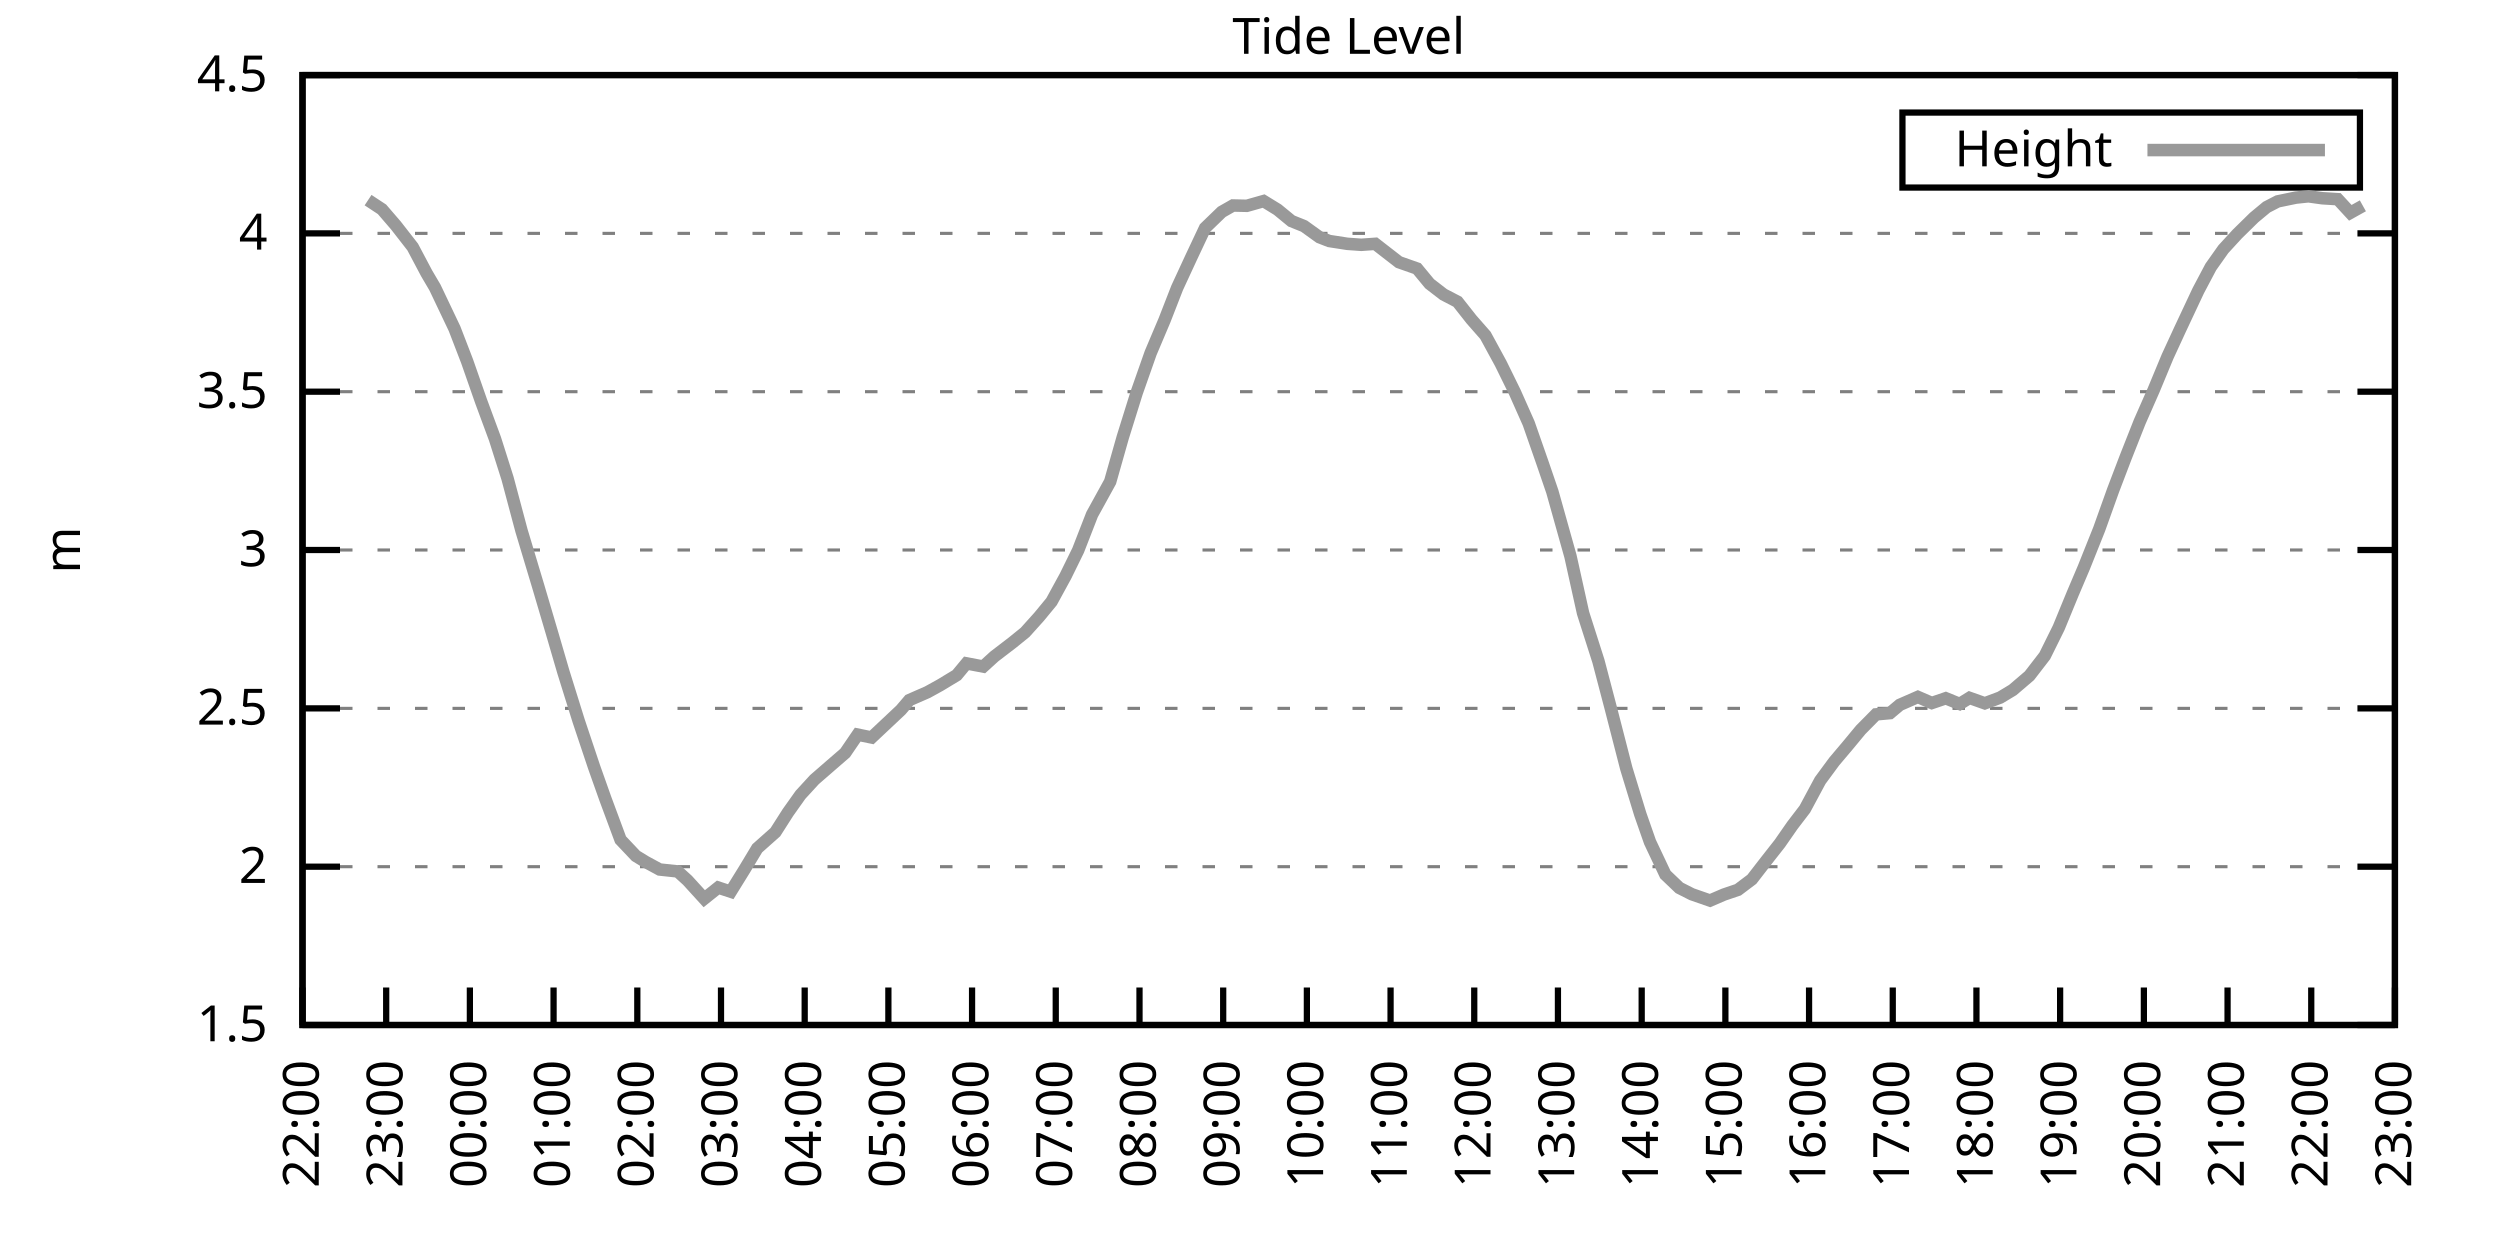
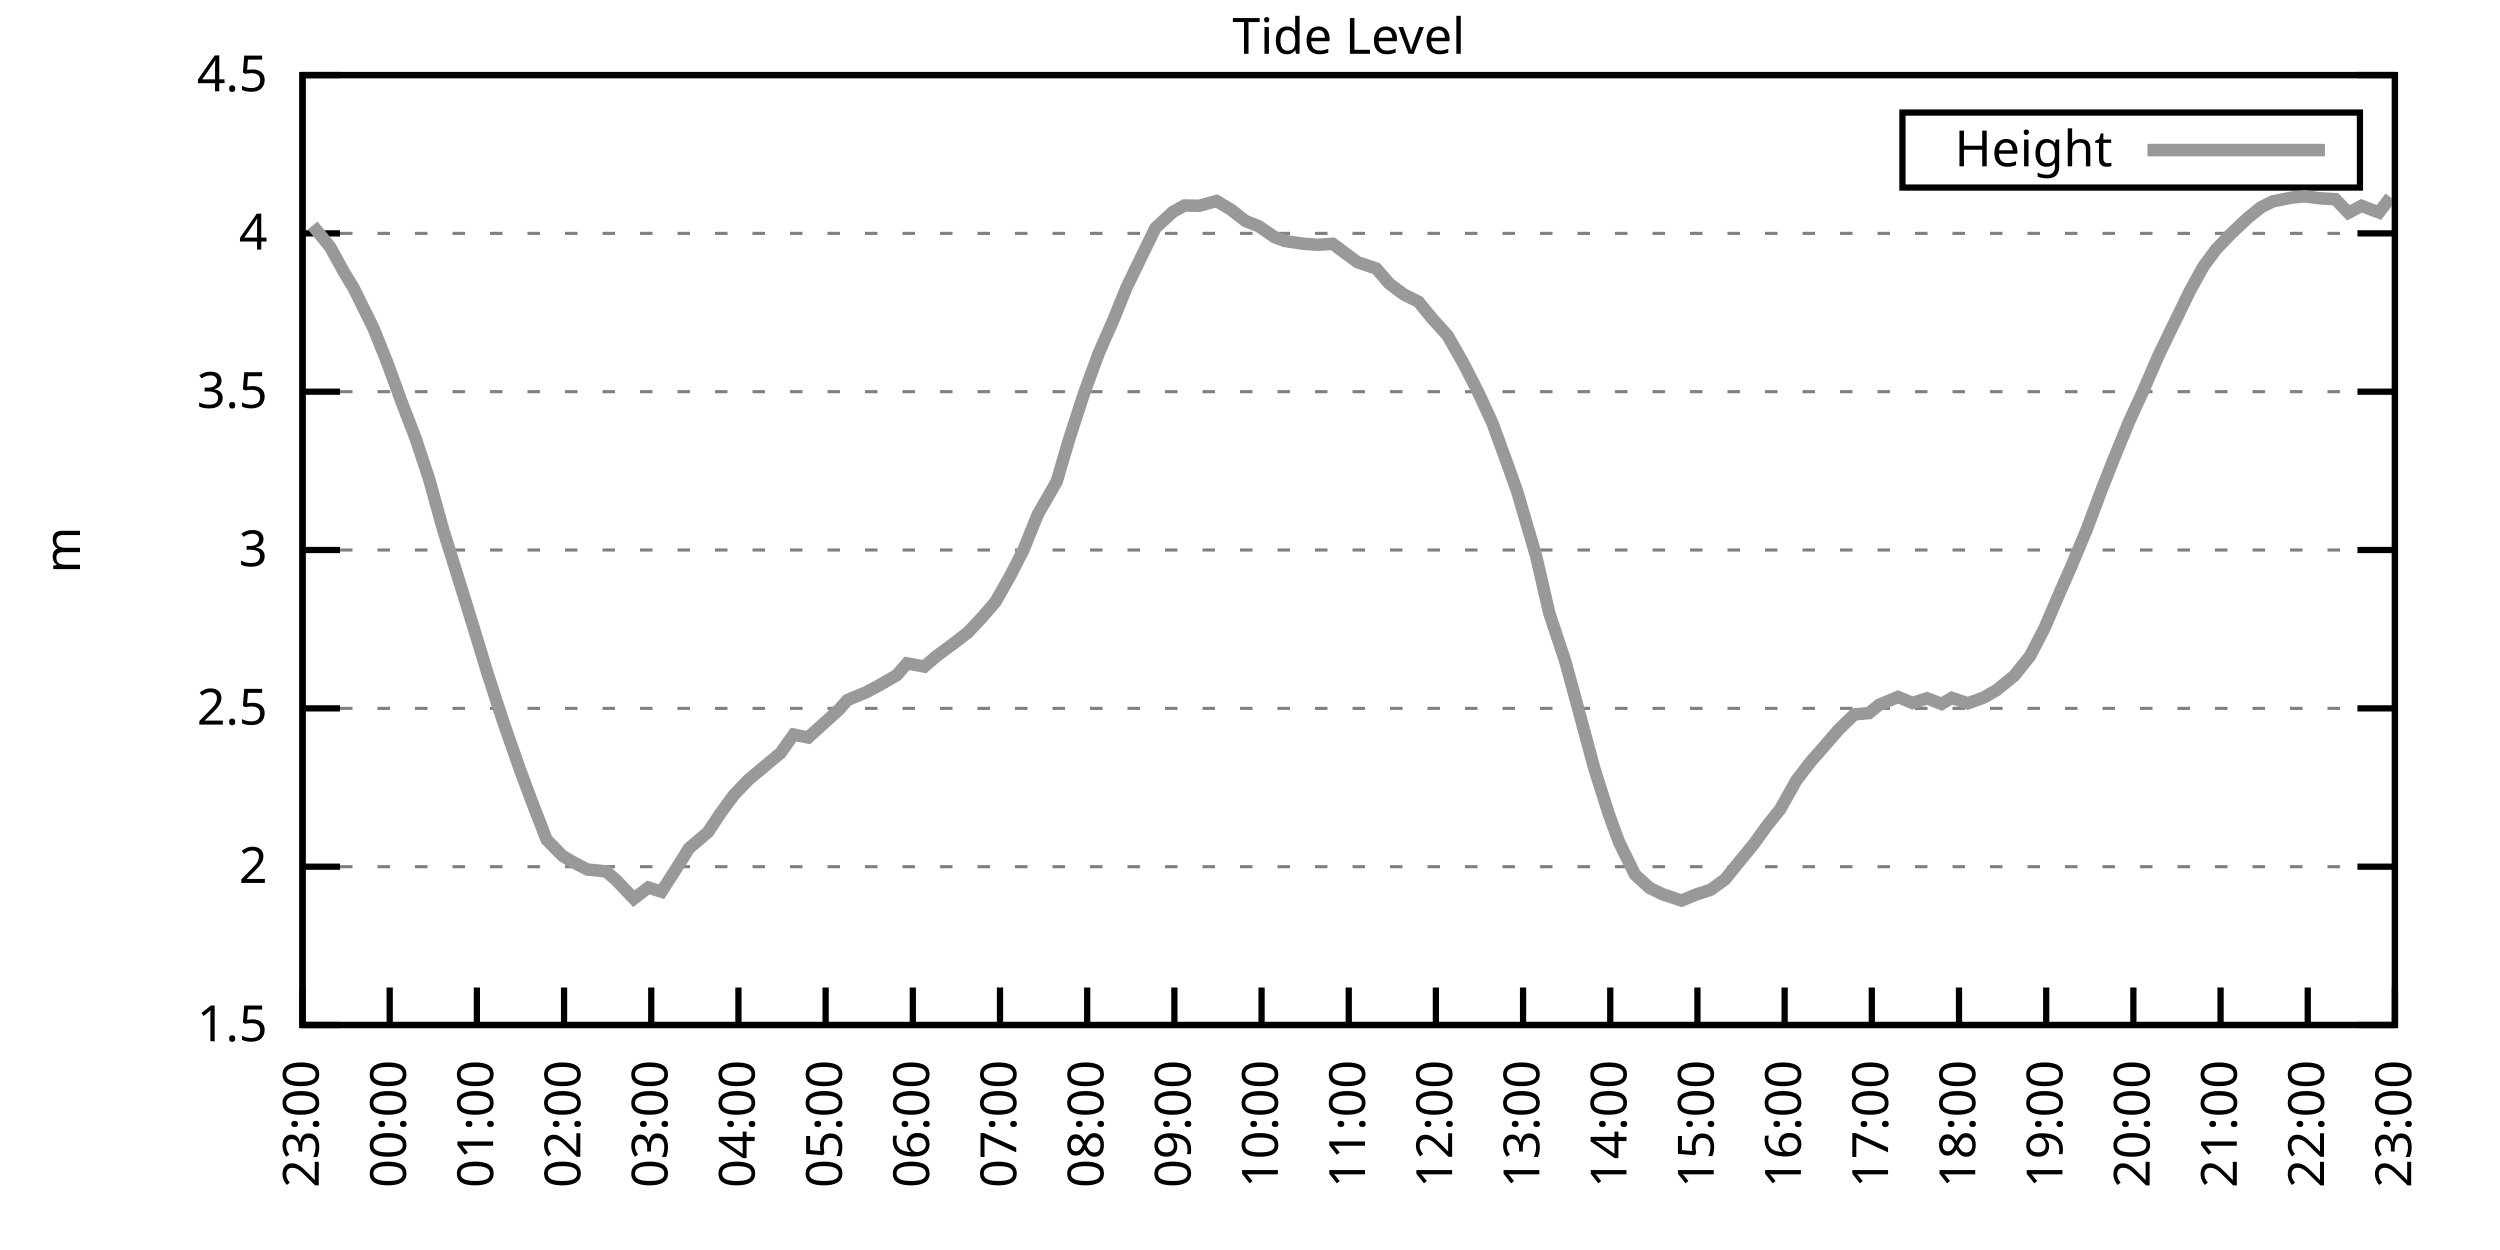
<svg xmlns="http://www.w3.org/2000/svg" xmlns:xlink="http://www.w3.org/1999/xlink" width="400" height="200" viewBox="0 0 400 200">
  <g id="gnuplot_canvas">
    <rect x="0" y="0" width="400" height="200" fill="none" />
    <defs>
      <circle id="gpDot" r="0.5" stroke-width="0.5" stroke="currentColor" />
      <path id="gpPt0" stroke-width="0.333" stroke="currentColor" d="M-1,0 h2 M0,-1 v2" />
      <path id="gpPt1" stroke-width="0.333" stroke="currentColor" d="M-1,-1 L1,1 M1,-1 L-1,1" />
      <path id="gpPt2" stroke-width="0.333" stroke="currentColor" d="M-1,0 L1,0 M0,-1 L0,1 M-1,-1 L1,1 M-1,1 L1,-1" />
      <rect id="gpPt3" stroke-width="0.333" stroke="currentColor" x="-1" y="-1" width="2" height="2" />
      <rect id="gpPt4" stroke-width="0.333" stroke="currentColor" fill="currentColor" x="-1" y="-1" width="2" height="2" />
      <circle id="gpPt5" stroke-width="0.333" stroke="currentColor" cx="0" cy="0" r="1" />
      <use xlink:href="#gpPt5" id="gpPt6" fill="currentColor" stroke="none" />
      <path id="gpPt7" stroke-width="0.333" stroke="currentColor" d="M0,-1.33 L-1.33,0.67 L1.33,0.67 z" />
      <use xlink:href="#gpPt7" id="gpPt8" fill="currentColor" stroke="none" />
      <use xlink:href="#gpPt7" id="gpPt9" stroke="currentColor" transform="rotate(180)" />
      <use xlink:href="#gpPt9" id="gpPt10" fill="currentColor" stroke="none" />
      <use xlink:href="#gpPt3" id="gpPt11" stroke="currentColor" transform="rotate(45)" />
      <use xlink:href="#gpPt11" id="gpPt12" fill="currentColor" stroke="none" />
      <path id="gpPt13" stroke-width="0.333" stroke="currentColor" d="M0,1.330 L1.265,0.411 L0.782,-1.067 L-0.782,-1.076 L-1.265,0.411 z" />
      <use xlink:href="#gpPt13" id="gpPt14" fill="currentColor" stroke="none" />
      <filter id="textbox" filterUnits="objectBoundingBox" x="0" y="0" height="1" width="1">
        <feFlood flood-color="white" flood-opacity="1" result="bgnd" />
        <feComposite in="SourceGraphic" in2="bgnd" operator="atop" />
      </filter>
      <filter id="greybox" filterUnits="objectBoundingBox" x="0" y="0" height="1" width="1">
        <feFlood flood-color="lightgrey" flood-opacity="1" result="grey" />
        <feComposite in="SourceGraphic" in2="grey" operator="atop" />
      </filter>
    </defs>
    <g fill="none" color="white" stroke="currentColor" stroke-width="1.00" stroke-linecap="butt" stroke-linejoin="miter">
</g>
    <g fill="none" color="black" stroke="currentColor" stroke-width="1.00" stroke-linecap="butt" stroke-linejoin="miter">
      <g stroke="none" shape-rendering="crispEdges">
        <polygon fill="rgb(255, 255, 255)" points="48.40,164.00 383.18,164.00 383.18,12.02 48.40,12.02 " />
      </g>
    </g>
    <g fill="none" color="black" stroke="currentColor" stroke-width="1.00" stroke-linecap="butt" stroke-linejoin="miter">
</g>
    <g fill="none" color="black" stroke="black" stroke-width="0.50" stroke-linecap="butt" stroke-linejoin="miter">
</g>
    <g fill="none" color="gray" stroke="currentColor" stroke-width="0.50" stroke-linecap="butt" stroke-linejoin="miter">
      <path stroke="gray" stroke-dasharray="2,4" class="gridline" d="M48.40,164.00 L383.19,164.00  " />
    </g>
    <g fill="none" color="gray" stroke="gray" stroke-width="1.00" stroke-linecap="butt" stroke-linejoin="miter">
</g>
    <g fill="none" color="black" stroke="currentColor" stroke-width="1.00" stroke-linecap="butt" stroke-linejoin="miter">
      <path stroke="black" d="M48.40,164.00 L54.40,164.00 M383.19,164.00 L377.19,164.00  " />
      <g transform="translate(42.80,166.60)" stroke="none" fill="black" font-family="Sans" font-size="8.00" text-anchor="end">
        <text>
          <tspan font-family="Sans"> 1.5</tspan>
        </text>
      </g>
    </g>
    <g fill="none" color="black" stroke="currentColor" stroke-width="1.00" stroke-linecap="butt" stroke-linejoin="miter">
</g>
    <g fill="none" color="black" stroke="black" stroke-width="0.50" stroke-linecap="butt" stroke-linejoin="miter">
</g>
    <g fill="none" color="gray" stroke="currentColor" stroke-width="0.50" stroke-linecap="butt" stroke-linejoin="miter">
      <path stroke="gray" stroke-dasharray="2,4" class="gridline" d="M48.40,138.67 L383.19,138.67  " />
    </g>
    <g fill="none" color="gray" stroke="gray" stroke-width="1.00" stroke-linecap="butt" stroke-linejoin="miter">
</g>
    <g fill="none" color="black" stroke="currentColor" stroke-width="1.00" stroke-linecap="butt" stroke-linejoin="miter">
      <path stroke="black" d="M48.40,138.67 L54.40,138.67 M383.19,138.67 L377.19,138.67  " />
      <g transform="translate(42.80,141.27)" stroke="none" fill="black" font-family="Sans" font-size="8.00" text-anchor="end">
        <text>
          <tspan font-family="Sans"> 2</tspan>
        </text>
      </g>
    </g>
    <g fill="none" color="black" stroke="currentColor" stroke-width="1.00" stroke-linecap="butt" stroke-linejoin="miter">
</g>
    <g fill="none" color="black" stroke="black" stroke-width="0.50" stroke-linecap="butt" stroke-linejoin="miter">
</g>
    <g fill="none" color="gray" stroke="currentColor" stroke-width="0.50" stroke-linecap="butt" stroke-linejoin="miter">
      <path stroke="gray" stroke-dasharray="2,4" class="gridline" d="M48.40,113.34 L383.19,113.34  " />
    </g>
    <g fill="none" color="gray" stroke="gray" stroke-width="1.00" stroke-linecap="butt" stroke-linejoin="miter">
</g>
    <g fill="none" color="black" stroke="currentColor" stroke-width="1.00" stroke-linecap="butt" stroke-linejoin="miter">
      <path stroke="black" d="M48.40,113.34 L54.40,113.34 M383.19,113.34 L377.19,113.34  " />
      <g transform="translate(42.80,115.94)" stroke="none" fill="black" font-family="Sans" font-size="8.00" text-anchor="end">
        <text>
          <tspan font-family="Sans"> 2.5</tspan>
        </text>
      </g>
    </g>
    <g fill="none" color="black" stroke="currentColor" stroke-width="1.00" stroke-linecap="butt" stroke-linejoin="miter">
</g>
    <g fill="none" color="black" stroke="black" stroke-width="0.50" stroke-linecap="butt" stroke-linejoin="miter">
</g>
    <g fill="none" color="gray" stroke="currentColor" stroke-width="0.50" stroke-linecap="butt" stroke-linejoin="miter">
      <path stroke="gray" stroke-dasharray="2,4" class="gridline" d="M48.40,88.00 L383.19,88.00  " />
    </g>
    <g fill="none" color="gray" stroke="gray" stroke-width="1.00" stroke-linecap="butt" stroke-linejoin="miter">
</g>
    <g fill="none" color="black" stroke="currentColor" stroke-width="1.00" stroke-linecap="butt" stroke-linejoin="miter">
      <path stroke="black" d="M48.40,88.00 L54.40,88.00 M383.19,88.00 L377.19,88.00  " />
      <g transform="translate(42.80,90.60)" stroke="none" fill="black" font-family="Sans" font-size="8.00" text-anchor="end">
        <text>
          <tspan font-family="Sans"> 3</tspan>
        </text>
      </g>
    </g>
    <g fill="none" color="black" stroke="currentColor" stroke-width="1.00" stroke-linecap="butt" stroke-linejoin="miter">
</g>
    <g fill="none" color="black" stroke="black" stroke-width="0.50" stroke-linecap="butt" stroke-linejoin="miter">
</g>
    <g fill="none" color="gray" stroke="currentColor" stroke-width="0.50" stroke-linecap="butt" stroke-linejoin="miter">
      <path stroke="gray" stroke-dasharray="2,4" class="gridline" d="M48.40,62.67 L383.19,62.67  " />
    </g>
    <g fill="none" color="gray" stroke="gray" stroke-width="1.00" stroke-linecap="butt" stroke-linejoin="miter">
</g>
    <g fill="none" color="black" stroke="currentColor" stroke-width="1.00" stroke-linecap="butt" stroke-linejoin="miter">
      <path stroke="black" d="M48.40,62.67 L54.40,62.67 M383.19,62.67 L377.19,62.67  " />
      <g transform="translate(42.80,65.27)" stroke="none" fill="black" font-family="Sans" font-size="8.00" text-anchor="end">
        <text>
          <tspan font-family="Sans"> 3.5</tspan>
        </text>
      </g>
    </g>
    <g fill="none" color="black" stroke="currentColor" stroke-width="1.00" stroke-linecap="butt" stroke-linejoin="miter">
</g>
    <g fill="none" color="black" stroke="black" stroke-width="0.50" stroke-linecap="butt" stroke-linejoin="miter">
</g>
    <g fill="none" color="gray" stroke="currentColor" stroke-width="0.50" stroke-linecap="butt" stroke-linejoin="miter">
      <path stroke="gray" stroke-dasharray="2,4" class="gridline" d="M48.40,37.34 L383.19,37.34  " />
    </g>
    <g fill="none" color="gray" stroke="gray" stroke-width="1.00" stroke-linecap="butt" stroke-linejoin="miter">
</g>
    <g fill="none" color="black" stroke="currentColor" stroke-width="1.00" stroke-linecap="butt" stroke-linejoin="miter">
      <path stroke="black" d="M48.40,37.34 L54.40,37.34 M383.19,37.34 L377.19,37.34  " />
      <g transform="translate(42.80,39.94)" stroke="none" fill="black" font-family="Sans" font-size="8.00" text-anchor="end">
        <text>
          <tspan font-family="Sans"> 4</tspan>
        </text>
      </g>
    </g>
    <g fill="none" color="black" stroke="currentColor" stroke-width="1.00" stroke-linecap="butt" stroke-linejoin="miter">
</g>
    <g fill="none" color="black" stroke="black" stroke-width="0.50" stroke-linecap="butt" stroke-linejoin="miter">
</g>
    <g fill="none" color="gray" stroke="currentColor" stroke-width="0.50" stroke-linecap="butt" stroke-linejoin="miter">
      <path stroke="gray" stroke-dasharray="2,4" class="gridline" d="M48.40,12.01 L383.19,12.01  " />
    </g>
    <g fill="none" color="gray" stroke="gray" stroke-width="1.00" stroke-linecap="butt" stroke-linejoin="miter">
</g>
    <g fill="none" color="black" stroke="currentColor" stroke-width="1.00" stroke-linecap="butt" stroke-linejoin="miter">
      <path stroke="black" d="M48.40,12.01 L54.40,12.01 M383.19,12.01 L377.19,12.01  " />
      <g transform="translate(42.80,14.61)" stroke="none" fill="black" font-family="Sans" font-size="8.00" text-anchor="end">
        <text>
          <tspan font-family="Sans"> 4.5</tspan>
        </text>
      </g>
    </g>
    <g fill="none" color="black" stroke="currentColor" stroke-width="1.00" stroke-linecap="butt" stroke-linejoin="miter">
      <path stroke="black" d="M48.40,164.00 L48.40,158.00  " />
      <g transform="translate(51.00,169.60) rotate(270.00)" stroke="none" fill="black" font-family="Sans" font-size="8.00" text-anchor="end">
        <text>
-           <tspan font-family="Sans">22:00</tspan>
-         </text>
-       </g>
-     </g>
-     <g fill="none" color="black" stroke="currentColor" stroke-width="1.00" stroke-linecap="butt" stroke-linejoin="miter">
-       <path stroke="black" d="M61.79,164.00 L61.79,158.00  " />
-       <g transform="translate(64.39,169.60) rotate(270.00)" stroke="none" fill="black" font-family="Sans" font-size="8.00" text-anchor="end">
-         <text>
          <tspan font-family="Sans">23:00</tspan>
        </text>
      </g>
    </g>
    <g fill="none" color="black" stroke="currentColor" stroke-width="1.00" stroke-linecap="butt" stroke-linejoin="miter">
-       <path stroke="black" d="M75.18,164.00 L75.18,158.00  " />
-       <g transform="translate(77.78,169.60) rotate(270.00)" stroke="none" fill="black" font-family="Sans" font-size="8.00" text-anchor="end">
+       <path stroke="black" d="M62.35,164.00 L62.35,158.00  " />
+       <g transform="translate(64.95,169.60) rotate(270.00)" stroke="none" fill="black" font-family="Sans" font-size="8.00" text-anchor="end">
        <text>
          <tspan font-family="Sans">00:00</tspan>
        </text>
      </g>
    </g>
    <g fill="none" color="black" stroke="currentColor" stroke-width="1.00" stroke-linecap="butt" stroke-linejoin="miter">
-       <path stroke="black" d="M88.57,164.00 L88.57,158.00  " />
-       <g transform="translate(91.17,169.60) rotate(270.00)" stroke="none" fill="black" font-family="Sans" font-size="8.00" text-anchor="end">
+       <path stroke="black" d="M76.30,164.00 L76.30,158.00  " />
+       <g transform="translate(78.90,169.60) rotate(270.00)" stroke="none" fill="black" font-family="Sans" font-size="8.00" text-anchor="end">
        <text>
          <tspan font-family="Sans">01:00</tspan>
        </text>
      </g>
    </g>
    <g fill="none" color="black" stroke="currentColor" stroke-width="1.00" stroke-linecap="butt" stroke-linejoin="miter">
-       <path stroke="black" d="M101.97,164.00 L101.97,158.00  " />
-       <g transform="translate(104.57,169.60) rotate(270.00)" stroke="none" fill="black" font-family="Sans" font-size="8.00" text-anchor="end">
+       <path stroke="black" d="M90.25,164.00 L90.25,158.00  " />
+       <g transform="translate(92.85,169.60) rotate(270.00)" stroke="none" fill="black" font-family="Sans" font-size="8.00" text-anchor="end">
        <text>
          <tspan font-family="Sans">02:00</tspan>
        </text>
      </g>
    </g>
    <g fill="none" color="black" stroke="currentColor" stroke-width="1.00" stroke-linecap="butt" stroke-linejoin="miter">
-       <path stroke="black" d="M115.36,164.00 L115.36,158.00  " />
-       <g transform="translate(117.96,169.60) rotate(270.00)" stroke="none" fill="black" font-family="Sans" font-size="8.00" text-anchor="end">
+       <path stroke="black" d="M104.20,164.00 L104.20,158.00  " />
+       <g transform="translate(106.80,169.60) rotate(270.00)" stroke="none" fill="black" font-family="Sans" font-size="8.00" text-anchor="end">
        <text>
          <tspan font-family="Sans">03:00</tspan>
        </text>
      </g>
    </g>
    <g fill="none" color="black" stroke="currentColor" stroke-width="1.00" stroke-linecap="butt" stroke-linejoin="miter">
-       <path stroke="black" d="M128.75,164.00 L128.75,158.00  " />
-       <g transform="translate(131.35,169.60) rotate(270.00)" stroke="none" fill="black" font-family="Sans" font-size="8.00" text-anchor="end">
+       <path stroke="black" d="M118.15,164.00 L118.15,158.00  " />
+       <g transform="translate(120.75,169.60) rotate(270.00)" stroke="none" fill="black" font-family="Sans" font-size="8.00" text-anchor="end">
        <text>
          <tspan font-family="Sans">04:00</tspan>
        </text>
      </g>
    </g>
    <g fill="none" color="black" stroke="currentColor" stroke-width="1.00" stroke-linecap="butt" stroke-linejoin="miter">
-       <path stroke="black" d="M142.14,164.00 L142.14,158.00  " />
-       <g transform="translate(144.74,169.60) rotate(270.00)" stroke="none" fill="black" font-family="Sans" font-size="8.00" text-anchor="end">
+       <path stroke="black" d="M132.10,164.00 L132.10,158.00  " />
+       <g transform="translate(134.70,169.60) rotate(270.00)" stroke="none" fill="black" font-family="Sans" font-size="8.00" text-anchor="end">
        <text>
          <tspan font-family="Sans">05:00</tspan>
        </text>
      </g>
    </g>
    <g fill="none" color="black" stroke="currentColor" stroke-width="1.00" stroke-linecap="butt" stroke-linejoin="miter">
-       <path stroke="black" d="M155.53,164.00 L155.53,158.00  " />
-       <g transform="translate(158.13,169.60) rotate(270.00)" stroke="none" fill="black" font-family="Sans" font-size="8.00" text-anchor="end">
+       <path stroke="black" d="M146.05,164.00 L146.05,158.00  " />
+       <g transform="translate(148.65,169.60) rotate(270.00)" stroke="none" fill="black" font-family="Sans" font-size="8.00" text-anchor="end">
        <text>
          <tspan font-family="Sans">06:00</tspan>
        </text>
      </g>
    </g>
    <g fill="none" color="black" stroke="currentColor" stroke-width="1.00" stroke-linecap="butt" stroke-linejoin="miter">
-       <path stroke="black" d="M168.92,164.00 L168.92,158.00  " />
-       <g transform="translate(171.52,169.60) rotate(270.00)" stroke="none" fill="black" font-family="Sans" font-size="8.00" text-anchor="end">
+       <path stroke="black" d="M160.00,164.00 L160.00,158.00  " />
+       <g transform="translate(162.60,169.60) rotate(270.00)" stroke="none" fill="black" font-family="Sans" font-size="8.00" text-anchor="end">
        <text>
          <tspan font-family="Sans">07:00</tspan>
        </text>
      </g>
    </g>
    <g fill="none" color="black" stroke="currentColor" stroke-width="1.00" stroke-linecap="butt" stroke-linejoin="miter">
-       <path stroke="black" d="M182.32,164.00 L182.32,158.00  " />
-       <g transform="translate(184.92,169.60) rotate(270.00)" stroke="none" fill="black" font-family="Sans" font-size="8.00" text-anchor="end">
+       <path stroke="black" d="M173.95,164.00 L173.95,158.00  " />
+       <g transform="translate(176.55,169.60) rotate(270.00)" stroke="none" fill="black" font-family="Sans" font-size="8.00" text-anchor="end">
        <text>
          <tspan font-family="Sans">08:00</tspan>
        </text>
      </g>
    </g>
    <g fill="none" color="black" stroke="currentColor" stroke-width="1.00" stroke-linecap="butt" stroke-linejoin="miter">
-       <path stroke="black" d="M195.71,164.00 L195.71,158.00  " />
-       <g transform="translate(198.31,169.60) rotate(270.00)" stroke="none" fill="black" font-family="Sans" font-size="8.00" text-anchor="end">
+       <path stroke="black" d="M187.90,164.00 L187.90,158.00  " />
+       <g transform="translate(190.50,169.60) rotate(270.00)" stroke="none" fill="black" font-family="Sans" font-size="8.00" text-anchor="end">
        <text>
          <tspan font-family="Sans">09:00</tspan>
        </text>
      </g>
    </g>
    <g fill="none" color="black" stroke="currentColor" stroke-width="1.00" stroke-linecap="butt" stroke-linejoin="miter">
-       <path stroke="black" d="M209.10,164.00 L209.10,158.00  " />
-       <g transform="translate(211.70,169.60) rotate(270.00)" stroke="none" fill="black" font-family="Sans" font-size="8.00" text-anchor="end">
+       <path stroke="black" d="M201.85,164.00 L201.85,158.00  " />
+       <g transform="translate(204.45,169.60) rotate(270.00)" stroke="none" fill="black" font-family="Sans" font-size="8.00" text-anchor="end">
        <text>
          <tspan font-family="Sans">10:00</tspan>
        </text>
      </g>
    </g>
    <g fill="none" color="black" stroke="currentColor" stroke-width="1.00" stroke-linecap="butt" stroke-linejoin="miter">
-       <path stroke="black" d="M222.49,164.00 L222.49,158.00  " />
-       <g transform="translate(225.09,169.60) rotate(270.00)" stroke="none" fill="black" font-family="Sans" font-size="8.00" text-anchor="end">
+       <path stroke="black" d="M215.80,164.00 L215.80,158.00  " />
+       <g transform="translate(218.40,169.60) rotate(270.00)" stroke="none" fill="black" font-family="Sans" font-size="8.00" text-anchor="end">
        <text>
          <tspan font-family="Sans">11:00</tspan>
        </text>
      </g>
    </g>
    <g fill="none" color="black" stroke="currentColor" stroke-width="1.00" stroke-linecap="butt" stroke-linejoin="miter">
-       <path stroke="black" d="M235.88,164.00 L235.88,158.00  " />
-       <g transform="translate(238.48,169.60) rotate(270.00)" stroke="none" fill="black" font-family="Sans" font-size="8.00" text-anchor="end">
+       <path stroke="black" d="M229.74,164.00 L229.74,158.00  " />
+       <g transform="translate(232.34,169.60) rotate(270.00)" stroke="none" fill="black" font-family="Sans" font-size="8.00" text-anchor="end">
        <text>
          <tspan font-family="Sans">12:00</tspan>
        </text>
      </g>
    </g>
    <g fill="none" color="black" stroke="currentColor" stroke-width="1.00" stroke-linecap="butt" stroke-linejoin="miter">
-       <path stroke="black" d="M249.27,164.00 L249.27,158.00  " />
-       <g transform="translate(251.87,169.60) rotate(270.00)" stroke="none" fill="black" font-family="Sans" font-size="8.00" text-anchor="end">
+       <path stroke="black" d="M243.69,164.00 L243.69,158.00  " />
+       <g transform="translate(246.29,169.60) rotate(270.00)" stroke="none" fill="black" font-family="Sans" font-size="8.00" text-anchor="end">
        <text>
          <tspan font-family="Sans">13:00</tspan>
        </text>
      </g>
    </g>
    <g fill="none" color="black" stroke="currentColor" stroke-width="1.00" stroke-linecap="butt" stroke-linejoin="miter">
-       <path stroke="black" d="M262.67,164.00 L262.67,158.00  " />
-       <g transform="translate(265.27,169.60) rotate(270.00)" stroke="none" fill="black" font-family="Sans" font-size="8.00" text-anchor="end">
+       <path stroke="black" d="M257.64,164.00 L257.64,158.00  " />
+       <g transform="translate(260.24,169.60) rotate(270.00)" stroke="none" fill="black" font-family="Sans" font-size="8.00" text-anchor="end">
        <text>
          <tspan font-family="Sans">14:00</tspan>
        </text>
      </g>
    </g>
    <g fill="none" color="black" stroke="currentColor" stroke-width="1.00" stroke-linecap="butt" stroke-linejoin="miter">
-       <path stroke="black" d="M276.06,164.00 L276.06,158.00  " />
-       <g transform="translate(278.66,169.60) rotate(270.00)" stroke="none" fill="black" font-family="Sans" font-size="8.00" text-anchor="end">
+       <path stroke="black" d="M271.59,164.00 L271.59,158.00  " />
+       <g transform="translate(274.19,169.60) rotate(270.00)" stroke="none" fill="black" font-family="Sans" font-size="8.00" text-anchor="end">
        <text>
          <tspan font-family="Sans">15:00</tspan>
        </text>
      </g>
    </g>
    <g fill="none" color="black" stroke="currentColor" stroke-width="1.00" stroke-linecap="butt" stroke-linejoin="miter">
-       <path stroke="black" d="M289.45,164.00 L289.45,158.00  " />
-       <g transform="translate(292.05,169.60) rotate(270.00)" stroke="none" fill="black" font-family="Sans" font-size="8.00" text-anchor="end">
+       <path stroke="black" d="M285.54,164.00 L285.54,158.00  " />
+       <g transform="translate(288.14,169.60) rotate(270.00)" stroke="none" fill="black" font-family="Sans" font-size="8.00" text-anchor="end">
        <text>
          <tspan font-family="Sans">16:00</tspan>
        </text>
      </g>
    </g>
    <g fill="none" color="black" stroke="currentColor" stroke-width="1.00" stroke-linecap="butt" stroke-linejoin="miter">
-       <path stroke="black" d="M302.84,164.00 L302.84,158.00  " />
-       <g transform="translate(305.44,169.60) rotate(270.00)" stroke="none" fill="black" font-family="Sans" font-size="8.00" text-anchor="end">
+       <path stroke="black" d="M299.49,164.00 L299.49,158.00  " />
+       <g transform="translate(302.09,169.60) rotate(270.00)" stroke="none" fill="black" font-family="Sans" font-size="8.00" text-anchor="end">
        <text>
          <tspan font-family="Sans">17:00</tspan>
        </text>
      </g>
    </g>
    <g fill="none" color="black" stroke="currentColor" stroke-width="1.00" stroke-linecap="butt" stroke-linejoin="miter">
-       <path stroke="black" d="M316.23,164.00 L316.23,158.00  " />
-       <g transform="translate(318.83,169.60) rotate(270.00)" stroke="none" fill="black" font-family="Sans" font-size="8.00" text-anchor="end">
+       <path stroke="black" d="M313.44,164.00 L313.44,158.00  " />
+       <g transform="translate(316.04,169.60) rotate(270.00)" stroke="none" fill="black" font-family="Sans" font-size="8.00" text-anchor="end">
        <text>
          <tspan font-family="Sans">18:00</tspan>
        </text>
      </g>
    </g>
    <g fill="none" color="black" stroke="currentColor" stroke-width="1.00" stroke-linecap="butt" stroke-linejoin="miter">
-       <path stroke="black" d="M329.62,164.00 L329.62,158.00  " />
-       <g transform="translate(332.22,169.60) rotate(270.00)" stroke="none" fill="black" font-family="Sans" font-size="8.00" text-anchor="end">
+       <path stroke="black" d="M327.39,164.00 L327.39,158.00  " />
+       <g transform="translate(329.99,169.60) rotate(270.00)" stroke="none" fill="black" font-family="Sans" font-size="8.00" text-anchor="end">
        <text>
          <tspan font-family="Sans">19:00</tspan>
        </text>
      </g>
    </g>
    <g fill="none" color="black" stroke="currentColor" stroke-width="1.00" stroke-linecap="butt" stroke-linejoin="miter">
-       <path stroke="black" d="M343.02,164.00 L343.02,158.00  " />
-       <g transform="translate(345.62,169.60) rotate(270.00)" stroke="none" fill="black" font-family="Sans" font-size="8.00" text-anchor="end">
+       <path stroke="black" d="M341.34,164.00 L341.34,158.00  " />
+       <g transform="translate(343.94,169.60) rotate(270.00)" stroke="none" fill="black" font-family="Sans" font-size="8.00" text-anchor="end">
        <text>
          <tspan font-family="Sans">20:00</tspan>
        </text>
      </g>
    </g>
    <g fill="none" color="black" stroke="currentColor" stroke-width="1.00" stroke-linecap="butt" stroke-linejoin="miter">
-       <path stroke="black" d="M356.41,164.00 L356.41,158.00  " />
-       <g transform="translate(359.01,169.60) rotate(270.00)" stroke="none" fill="black" font-family="Sans" font-size="8.00" text-anchor="end">
+       <path stroke="black" d="M355.29,164.00 L355.29,158.00  " />
+       <g transform="translate(357.89,169.60) rotate(270.00)" stroke="none" fill="black" font-family="Sans" font-size="8.00" text-anchor="end">
        <text>
          <tspan font-family="Sans">21:00</tspan>
        </text>
      </g>
    </g>
    <g fill="none" color="black" stroke="currentColor" stroke-width="1.00" stroke-linecap="butt" stroke-linejoin="miter">
-       <path stroke="black" d="M369.80,164.00 L369.80,158.00  " />
-       <g transform="translate(372.40,169.60) rotate(270.00)" stroke="none" fill="black" font-family="Sans" font-size="8.00" text-anchor="end">
+       <path stroke="black" d="M369.24,164.00 L369.24,158.00  " />
+       <g transform="translate(371.84,169.60) rotate(270.00)" stroke="none" fill="black" font-family="Sans" font-size="8.00" text-anchor="end">
        <text>
          <tspan font-family="Sans">22:00</tspan>
        </text>
      </g>
    </g>
    <g fill="none" color="black" stroke="currentColor" stroke-width="1.00" stroke-linecap="butt" stroke-linejoin="miter">
      <path stroke="black" d="M383.19,164.00 L383.19,158.00  " />
      <g transform="translate(385.79,169.60) rotate(270.00)" stroke="none" fill="black" font-family="Sans" font-size="8.00" text-anchor="end">
        <text>
          <tspan font-family="Sans">23:00</tspan>
        </text>
      </g>
    </g>
    <g fill="none" color="black" stroke="currentColor" stroke-width="1.00" stroke-linecap="butt" stroke-linejoin="miter">
</g>
    <g fill="none" color="black" stroke="currentColor" stroke-width="1.00" stroke-linecap="butt" stroke-linejoin="miter">
      <path stroke="black" d="M48.40,12.01 L48.40,164.00 L383.19,164.00 L383.19,12.01 L48.40,12.01 Z  " />
    </g>
    <g fill="none" color="black" stroke="currentColor" stroke-width="1.00" stroke-linecap="butt" stroke-linejoin="miter">
</g>
    <g fill="none" color="black" stroke="currentColor" stroke-width="1.00" stroke-linecap="butt" stroke-linejoin="miter">
      <path stroke="black" d="M304.39,30.01 L304.39,18.01 L377.59,18.01 L377.59,30.01 L304.39,30.01 Z  " />
    </g>
    <g id="Tide_level_plot_1">
      <g fill="none" color="white" stroke="black" stroke-width="2.00" stroke-linecap="butt" stroke-linejoin="miter">
</g>
      <g fill="none" color="black" stroke="currentColor" stroke-width="2.00" stroke-linecap="butt" stroke-linejoin="miter">
        <g transform="translate(337.99,26.61)" stroke="none" fill="black" font-family="Sans" font-size="8.00" text-anchor="end">
          <text>
            <tspan font-family="Sans">Height</tspan>
          </text>
        </g>
      </g>
      <g fill="none" color="black" stroke="currentColor" stroke-width="2.00" stroke-linecap="butt" stroke-linejoin="miter">
-         <path stroke="rgb(153, 153, 153)" d="M343.59,24.01 L371.99,24.01 M58.89,32.02 L61.12,33.49 L63.35,36.08 L66.03,39.52 L68.26,43.73 L69.60,46.01   L72.73,52.59 L74.74,57.81 L76.97,64.19 L79.20,70.22 L81.21,76.56 L83.44,84.91 L86.12,93.83 L88.35,101.38   L90.14,107.51 L92.59,115.36 L95.05,122.71 L96.83,127.73 L99.29,134.36 L101.74,136.95 L103.31,137.91 L105.54,139.12   L108.44,139.43 L110.00,140.85 L112.68,143.79 L114.91,142.01 L116.92,142.67 L119.15,139.07 L121.16,135.73 L124.06,133.15   L126.07,130.00 L128.08,127.17 L130.31,124.74 L132.99,122.41 L135.22,120.48 L137.23,117.54 L139.46,118.00 L144.15,113.59   L145.49,112.02 L148.39,110.75 L150.40,109.64 L153.08,108.02 L154.64,106.14 L157.32,106.65 L159.10,105.03 L162.01,102.80   L164.01,101.18 L166.25,98.69 L168.25,96.26 L170.49,92.16 L172.50,88.06 L174.73,82.33 L177.63,77.06 L179.64,69.97   L181.87,62.83 L184.10,56.49 L186.33,51.22 L188.34,46.06 L190.57,41.24 L192.81,36.48 L195.48,33.90 L197.27,32.88   L199.50,32.93 L202.18,32.17 L204.41,33.54 L206.64,35.37 L208.65,36.18 L211.11,37.95 L212.67,38.56 L215.57,39.01   L217.80,39.17 L220.04,39.01 L222.27,40.74 L223.83,41.95 L226.73,42.97 L228.74,45.40 L230.97,47.12 L233.20,48.28   L235.44,51.12 L237.67,53.66 L240.12,58.16 L242.36,62.72 L244.59,67.74 L246.82,74.12 L248.38,78.68 L251.28,89.02   L253.29,98.09 L255.75,105.79 L257.76,113.44 L260.21,122.96 L262.44,130.26 L264.00,134.72 L266.46,139.93 L268.69,142.06   L270.70,143.08 L273.60,144.09 L275.83,143.13 L278.07,142.37 L280.30,140.69 L282.53,137.81 L284.76,134.97 L286.77,132.08   L288.78,129.45 L291.23,124.89 L293.47,121.85 L295.70,119.21 L297.71,116.78 L300.16,114.30 L302.39,114.10 L303.96,112.78   L306.86,111.51 L309.09,112.48 L311.32,111.72 L313.55,112.63 L315.12,111.66 L317.57,112.53 L320.03,111.61 L322.04,110.40   L324.71,108.12 L327.17,104.93 L329.40,100.42 L331.63,95.00 L333.42,90.79 L335.87,84.66 L338.10,78.43 L340.11,73.16   L342.35,67.49 L344.58,62.42 L346.81,57.05 L348.82,52.69 L351.72,46.51 L353.73,42.71 L355.74,39.87 L357.97,37.44   L360.65,34.81 L362.66,33.14 L364.44,32.22 L367.34,31.62 L369.35,31.41 L371.58,31.72 L374.04,31.87 L376.05,34.05   L378.06,32.93  " />
+         <path stroke="rgb(153, 153, 153)" d="M343.59,24.01 L371.99,24.01 M50.03,36.08 L52.82,39.52 L55.14,43.73 L56.54,46.01 L59.79,52.59 L61.88,57.81   L64.21,64.19 L66.53,70.22 L68.63,76.56 L70.95,84.91 L73.74,93.83 L76.07,101.38 L77.93,107.51 L80.48,115.36   L83.04,122.71 L84.90,127.73 L87.46,134.36 L90.02,136.95 L91.64,137.91 L93.97,139.12 L96.99,139.43 L98.62,140.85   L101.41,143.79 L103.73,142.01 L105.83,142.67 L108.15,139.07 L110.24,135.73 L113.27,133.15 L115.36,130.00 L117.45,127.17   L119.78,124.74 L122.57,122.41 L124.89,120.48 L126.98,117.54 L129.31,118.00 L134.19,113.59 L135.58,112.02 L138.61,110.75   L140.70,109.64 L143.49,108.02 L145.12,106.14 L147.91,106.65 L149.77,105.03 L152.79,102.80 L154.88,101.18 L157.21,98.69   L159.30,96.26 L161.62,92.16 L163.72,88.06 L166.04,82.33 L169.06,77.06 L171.16,69.97 L173.48,62.83 L175.81,56.49   L178.13,51.22 L180.22,46.06 L182.55,41.24 L184.87,36.48 L187.66,33.90 L189.52,32.88 L191.85,32.93 L194.64,32.17   L196.96,33.54 L199.29,35.37 L201.38,36.18 L203.94,37.95 L205.57,38.56 L208.59,39.01 L210.91,39.17 L213.24,39.01   L215.56,40.74 L217.19,41.95 L220.21,42.97 L222.30,45.40 L224.63,47.12 L226.95,48.28 L229.28,51.12 L231.60,53.66   L234.16,58.16 L236.49,62.72 L238.81,67.74 L241.14,74.12 L242.76,78.68 L245.79,89.02 L247.88,98.09 L250.44,105.79   L252.53,113.44 L255.09,122.96 L257.41,130.26 L259.04,134.72 L261.60,139.93 L263.92,142.06 L266.01,143.08 L269.04,144.09   L271.36,143.13 L273.69,142.37 L276.01,140.69 L278.34,137.81 L280.66,134.97 L282.75,132.08 L284.85,129.45 L287.40,124.89   L289.73,121.85 L292.05,119.21 L294.15,116.78 L296.70,114.30 L299.03,114.10 L300.65,112.78 L303.68,111.51 L306.00,112.48   L308.33,111.72 L310.65,112.63 L312.28,111.66 L314.84,112.53 L317.39,111.61 L319.49,110.40 L322.28,108.12 L324.83,104.93   L327.16,100.42 L329.48,95.00 L331.34,90.79 L333.90,84.66 L336.23,78.43 L338.32,73.16 L340.64,67.49 L342.97,62.42   L345.29,57.05 L347.39,52.69 L350.41,46.51 L352.50,42.71 L354.59,39.87 L356.92,37.44 L359.71,34.81 L361.80,33.14   L363.66,32.22 L366.68,31.62 L368.78,31.41 L371.10,31.72 L373.66,31.87 L375.75,34.05 L377.84,32.93 L380.63,34.00   L382.49,31.57  " />
      </g>
    </g>
    <g fill="none" color="black" stroke="currentColor" stroke-width="2.00" stroke-linecap="butt" stroke-linejoin="miter">
</g>
    <g fill="none" color="black" stroke="black" stroke-width="1.00" stroke-linecap="butt" stroke-linejoin="miter">
</g>
    <g fill="none" color="black" stroke="currentColor" stroke-width="1.00" stroke-linecap="butt" stroke-linejoin="miter">
      <path stroke="black" d="M48.40,12.01 L48.40,164.00 L383.19,164.00 L383.19,12.01 L48.40,12.01 Z  " />
      <g transform="translate(12.80,88.01) rotate(270.00)" stroke="none" fill="black" font-family="Sans" font-size="8.00" text-anchor="middle">
        <text>
          <tspan font-family="Sans">m</tspan>
        </text>
      </g>
    </g>
    <g fill="none" color="black" stroke="currentColor" stroke-width="1.00" stroke-linecap="butt" stroke-linejoin="miter">
</g>
    <g fill="none" color="black" stroke="currentColor" stroke-width="1.00" stroke-linecap="butt" stroke-linejoin="miter">
      <g transform="translate(215.79,8.61)" stroke="none" fill="black" font-family="Sans" font-size="8.00" text-anchor="middle">
        <text>
          <tspan font-family="Sans">Tide Level</tspan>
        </text>
      </g>
    </g>
    <g fill="none" color="black" stroke="currentColor" stroke-width="1.00" stroke-linecap="butt" stroke-linejoin="miter">
</g>
  </g>
</svg>
